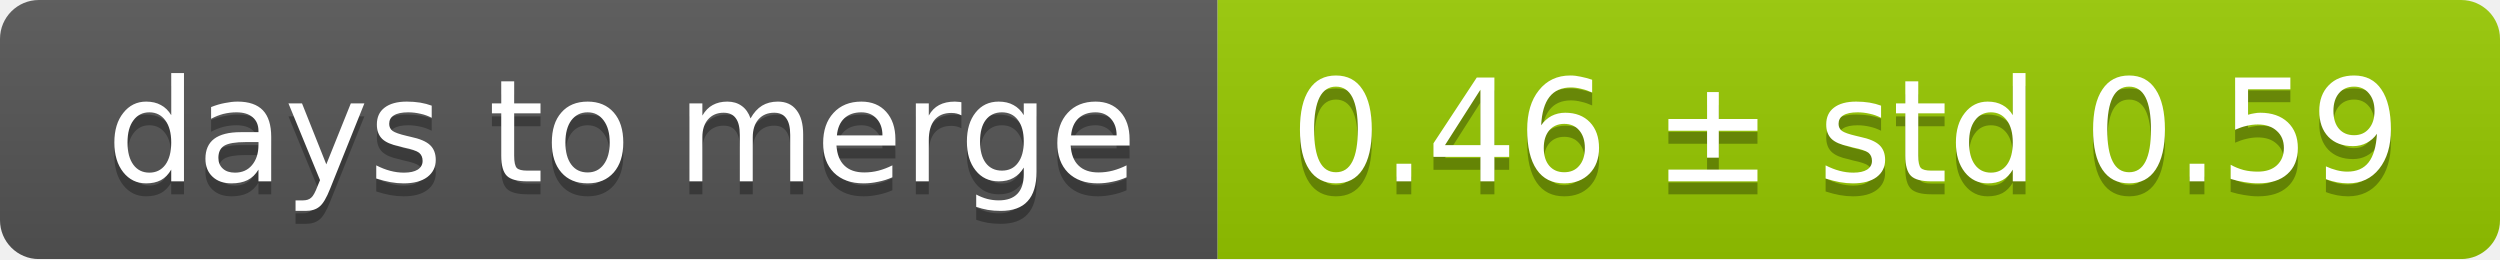
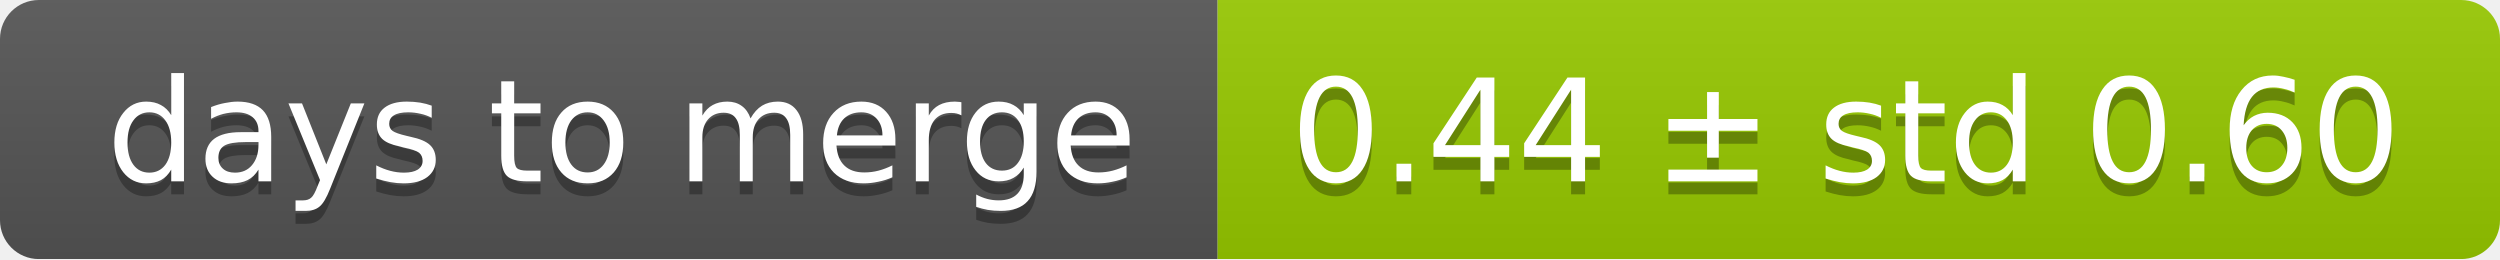
<svg xmlns="http://www.w3.org/2000/svg" width="193" height="20">
  <linearGradient id="smooth" x2="0" y2="100%">
    <stop offset="0" stop-color="#bbb" stop-opacity=".1" />
    <stop offset="1" stop-opacity=".1" />
  </linearGradient>
  <mask id="round">
    <rect width="193" height="20" rx="3" fill="#fff" />
  </mask>
  <g mask="url(#round)">
    <rect width="94" height="20" fill="#555" />
    <rect x="94" width="99" height="20" fill="#97ca00" />
    <rect width="193" height="20" fill="url(#smooth)" />
  </g>
  <g fill="#fff" text-anchor="middle" font-family="DejaVu Sans,Verdana,Geneva,sans-serif" font-size="11">
    <text x="48" y="15" fill="#010101" fill-opacity=".3">days to merge</text>
    <text x="48" y="14">days to merge</text>
-     <text x="142.5" y="15" fill="#010101" fill-opacity=".3">0.46 ± std 0.59</text>
-     <text x="142.5" y="14">0.46 ± std 0.59</text>
+     <text x="142.5" y="15" fill="#010101" fill-opacity=".3">0.44 ± std 0.60</text>
+     <text x="142.5" y="14">0.44 ± std 0.60</text>
  </g>
</svg>
